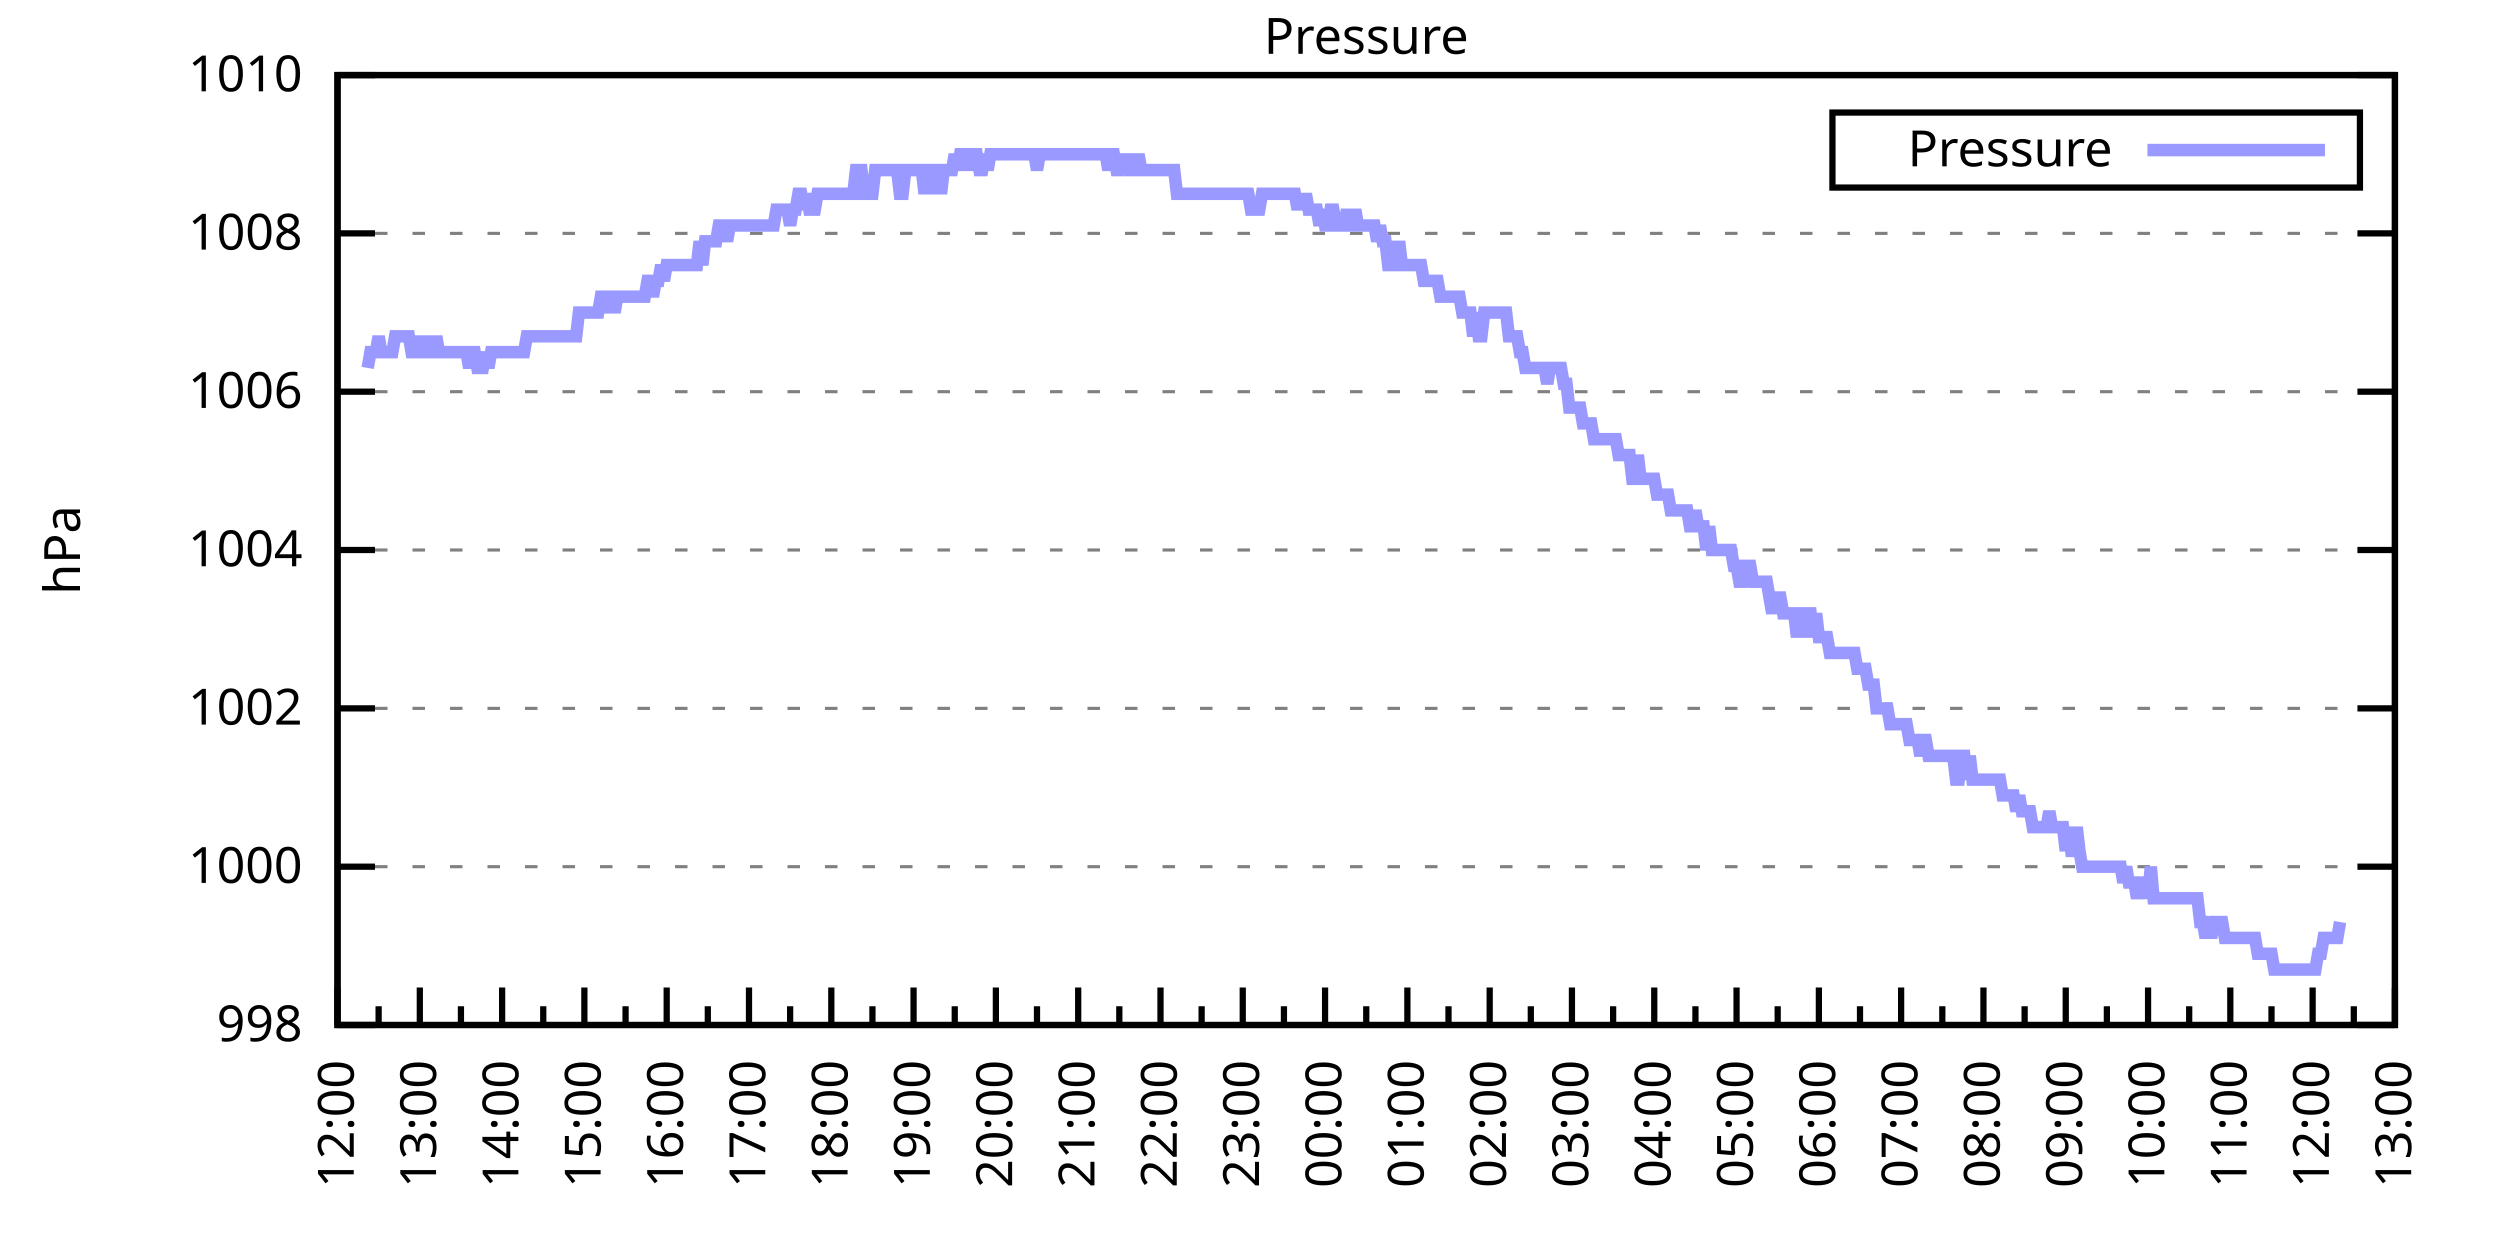
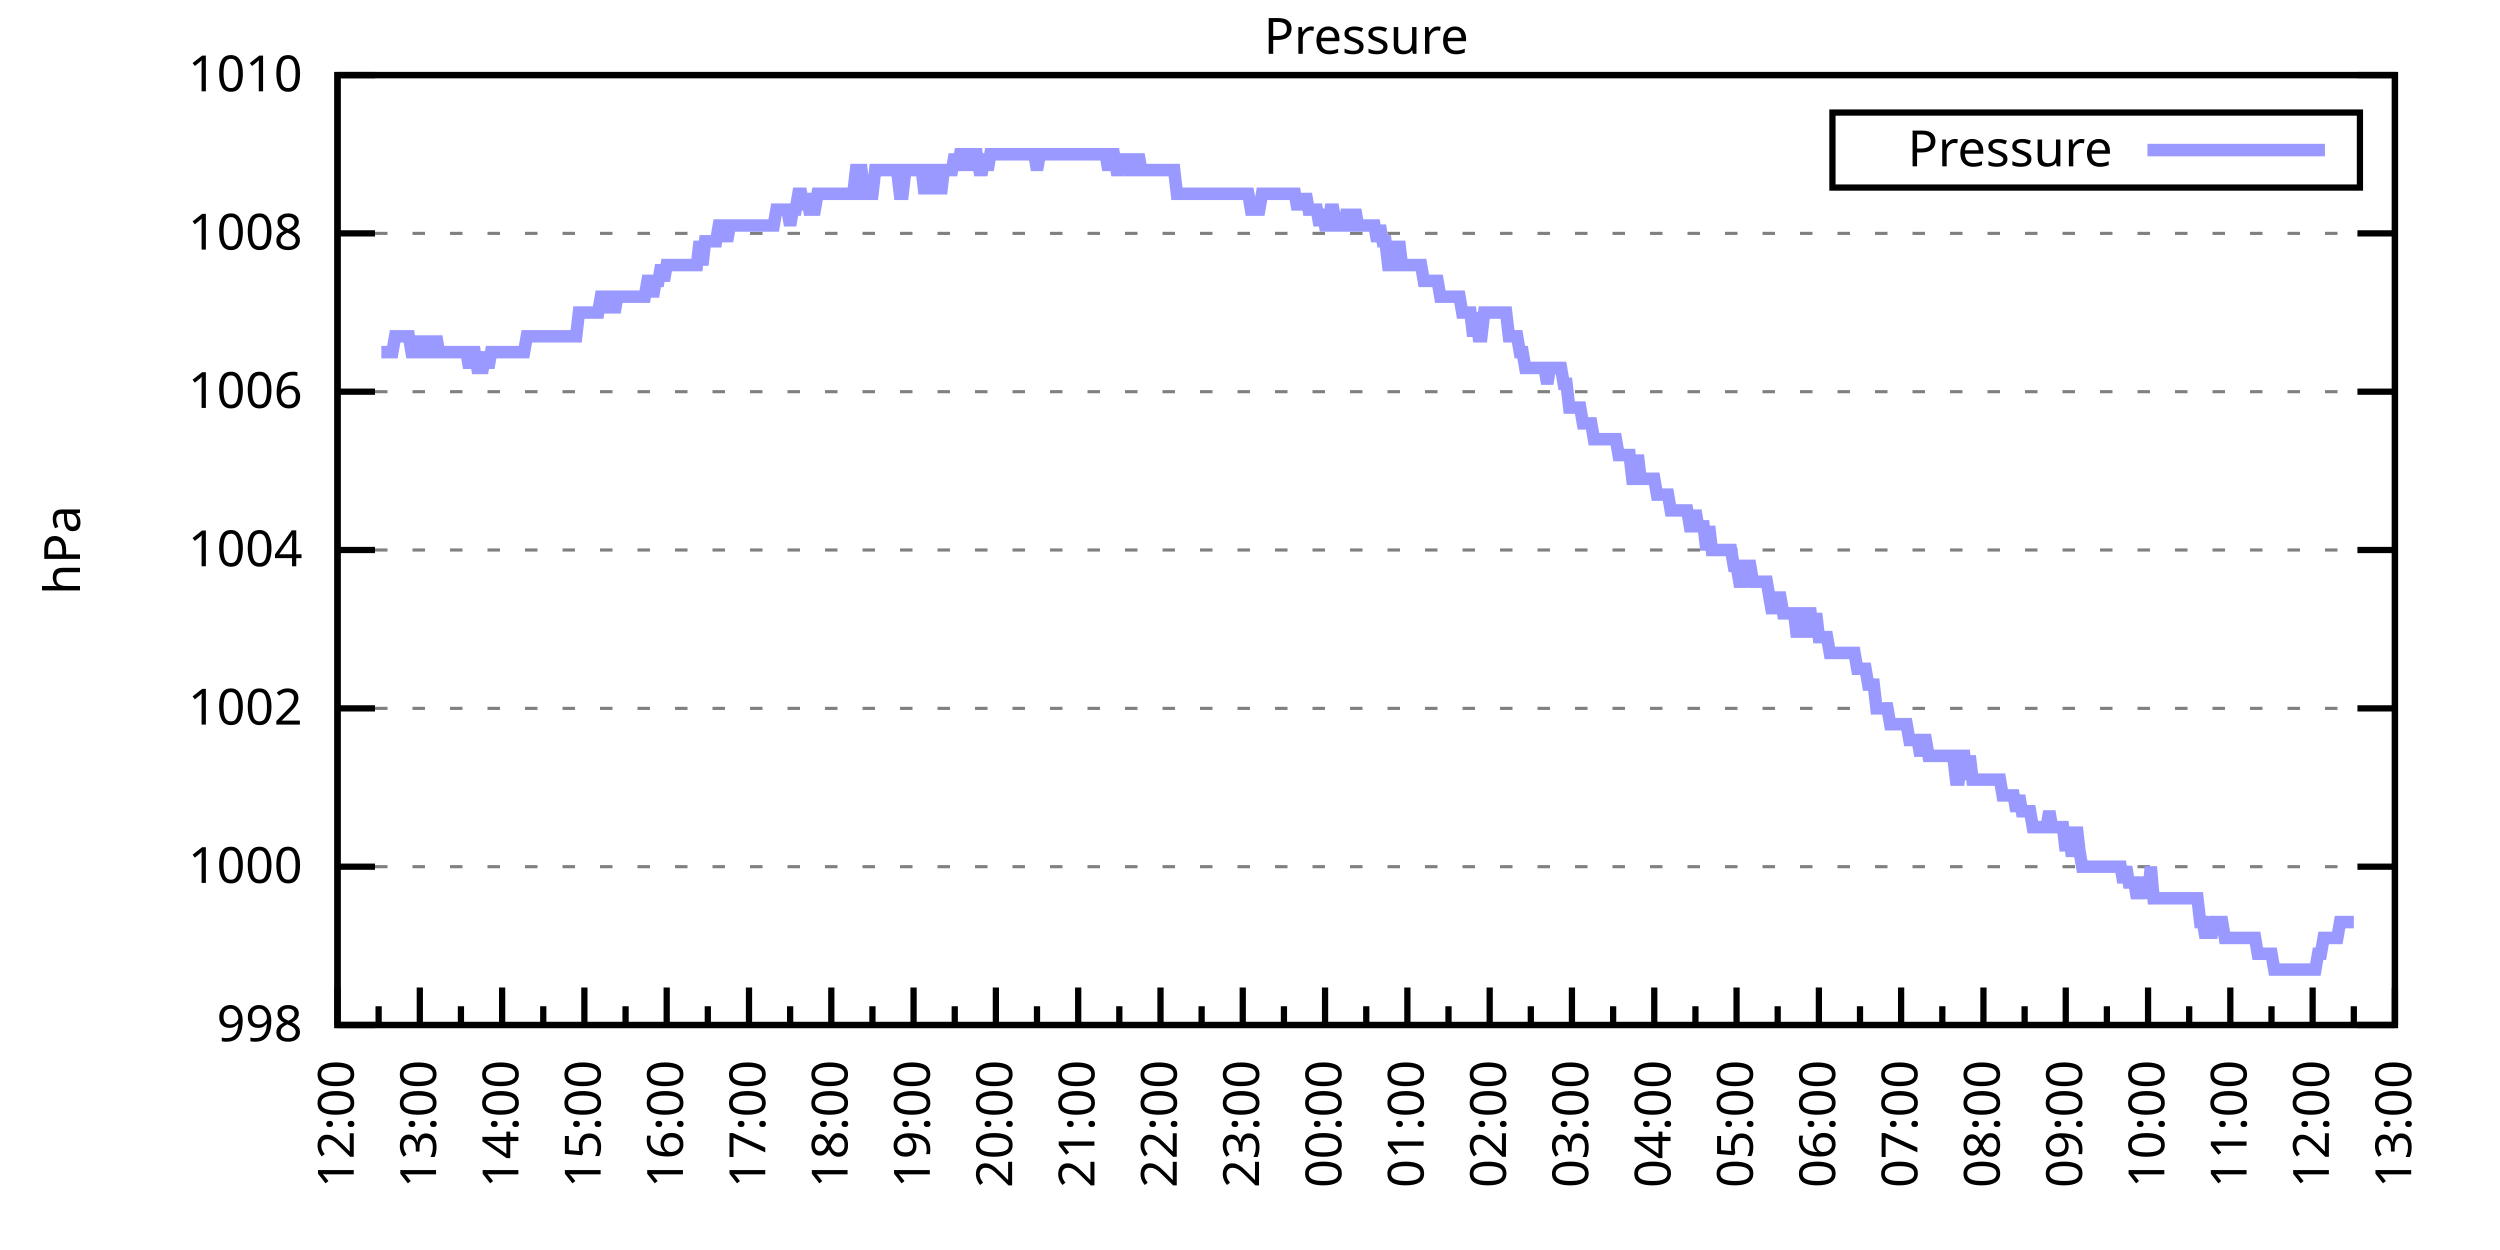
<svg xmlns="http://www.w3.org/2000/svg" xmlns:xlink="http://www.w3.org/1999/xlink" width="400" height="200" viewBox="0 0 400 200">
  <g id="gnuplot_canvas">
    <rect x="0" y="0" width="400" height="200" fill="none" />
    <defs>
      <circle id="gpDot" r="0.5" stroke-width="0.5" stroke="currentColor" />
      <path id="gpPt0" stroke-width="0.333" stroke="currentColor" d="M-1,0 h2 M0,-1 v2" />
      <path id="gpPt1" stroke-width="0.333" stroke="currentColor" d="M-1,-1 L1,1 M1,-1 L-1,1" />
      <path id="gpPt2" stroke-width="0.333" stroke="currentColor" d="M-1,0 L1,0 M0,-1 L0,1 M-1,-1 L1,1 M-1,1 L1,-1" />
      <rect id="gpPt3" stroke-width="0.333" stroke="currentColor" x="-1" y="-1" width="2" height="2" />
      <rect id="gpPt4" stroke-width="0.333" stroke="currentColor" fill="currentColor" x="-1" y="-1" width="2" height="2" />
      <circle id="gpPt5" stroke-width="0.333" stroke="currentColor" cx="0" cy="0" r="1" />
      <use xlink:href="#gpPt5" id="gpPt6" fill="currentColor" stroke="none" />
      <path id="gpPt7" stroke-width="0.333" stroke="currentColor" d="M0,-1.33 L-1.33,0.67 L1.33,0.67 z" />
      <use xlink:href="#gpPt7" id="gpPt8" fill="currentColor" stroke="none" />
      <use xlink:href="#gpPt7" id="gpPt9" stroke="currentColor" transform="rotate(180)" />
      <use xlink:href="#gpPt9" id="gpPt10" fill="currentColor" stroke="none" />
      <use xlink:href="#gpPt3" id="gpPt11" stroke="currentColor" transform="rotate(45)" />
      <use xlink:href="#gpPt11" id="gpPt12" fill="currentColor" stroke="none" />
      <path id="gpPt13" stroke-width="0.333" stroke="currentColor" d="M0,1.330 L1.265,0.411 L0.782,-1.067 L-0.782,-1.076 L-1.265,0.411 z" />
      <use xlink:href="#gpPt13" id="gpPt14" fill="currentColor" stroke="none" />
      <filter id="textbox" filterUnits="objectBoundingBox" x="0" y="0" height="1" width="1">
        <feFlood flood-color="white" flood-opacity="1" result="bgnd" />
        <feComposite in="SourceGraphic" in2="bgnd" operator="atop" />
      </filter>
      <filter id="greybox" filterUnits="objectBoundingBox" x="0" y="0" height="1" width="1">
        <feFlood flood-color="lightgrey" flood-opacity="1" result="grey" />
        <feComposite in="SourceGraphic" in2="grey" operator="atop" />
      </filter>
    </defs>
    <g fill="none" color="white" stroke="currentColor" stroke-width="1.00" stroke-linecap="butt" stroke-linejoin="miter">
</g>
    <g fill="none" color="black" stroke="currentColor" stroke-width="1.00" stroke-linecap="butt" stroke-linejoin="miter">
      <g stroke="none" shape-rendering="crispEdges">
        <polygon fill="rgb(255, 255, 255)" points="54.00,164.00 383.18,164.00 383.18,12.02 54.00,12.02 " />
      </g>
    </g>
    <g fill="none" color="black" stroke="currentColor" stroke-width="1.00" stroke-linecap="butt" stroke-linejoin="miter">
</g>
    <g fill="none" color="black" stroke="black" stroke-width="0.50" stroke-linecap="butt" stroke-linejoin="miter">
</g>
    <g fill="none" color="gray" stroke="currentColor" stroke-width="0.50" stroke-linecap="butt" stroke-linejoin="miter">
      <path stroke="gray" stroke-dasharray="2,4" class="gridline" d="M54.00,164.00 L383.19,164.00  " />
    </g>
    <g fill="none" color="gray" stroke="gray" stroke-width="1.00" stroke-linecap="butt" stroke-linejoin="miter">
</g>
    <g fill="none" color="black" stroke="currentColor" stroke-width="1.00" stroke-linecap="butt" stroke-linejoin="miter">
      <path stroke="black" d="M54.00,164.00 L60.00,164.00 M383.19,164.00 L377.19,164.00  " />
      <g transform="translate(48.40,166.60)" stroke="none" fill="black" font-family="Sans" font-size="8.00" text-anchor="end">
        <text>
          <tspan font-family="Sans"> 998</tspan>
        </text>
      </g>
    </g>
    <g fill="none" color="black" stroke="currentColor" stroke-width="1.00" stroke-linecap="butt" stroke-linejoin="miter">
</g>
    <g fill="none" color="black" stroke="black" stroke-width="0.50" stroke-linecap="butt" stroke-linejoin="miter">
</g>
    <g fill="none" color="gray" stroke="currentColor" stroke-width="0.50" stroke-linecap="butt" stroke-linejoin="miter">
      <path stroke="gray" stroke-dasharray="2,4" class="gridline" d="M54.00,138.67 L383.19,138.67  " />
    </g>
    <g fill="none" color="gray" stroke="gray" stroke-width="1.00" stroke-linecap="butt" stroke-linejoin="miter">
</g>
    <g fill="none" color="black" stroke="currentColor" stroke-width="1.00" stroke-linecap="butt" stroke-linejoin="miter">
      <path stroke="black" d="M54.00,138.67 L60.00,138.67 M383.19,138.67 L377.19,138.67  " />
      <g transform="translate(48.40,141.27)" stroke="none" fill="black" font-family="Sans" font-size="8.00" text-anchor="end">
        <text>
          <tspan font-family="Sans"> 1000</tspan>
        </text>
      </g>
    </g>
    <g fill="none" color="black" stroke="currentColor" stroke-width="1.00" stroke-linecap="butt" stroke-linejoin="miter">
</g>
    <g fill="none" color="black" stroke="black" stroke-width="0.50" stroke-linecap="butt" stroke-linejoin="miter">
</g>
    <g fill="none" color="gray" stroke="currentColor" stroke-width="0.50" stroke-linecap="butt" stroke-linejoin="miter">
      <path stroke="gray" stroke-dasharray="2,4" class="gridline" d="M54.00,113.34 L383.19,113.34  " />
    </g>
    <g fill="none" color="gray" stroke="gray" stroke-width="1.00" stroke-linecap="butt" stroke-linejoin="miter">
</g>
    <g fill="none" color="black" stroke="currentColor" stroke-width="1.00" stroke-linecap="butt" stroke-linejoin="miter">
      <path stroke="black" d="M54.00,113.34 L60.00,113.34 M383.19,113.34 L377.19,113.34  " />
      <g transform="translate(48.40,115.94)" stroke="none" fill="black" font-family="Sans" font-size="8.00" text-anchor="end">
        <text>
          <tspan font-family="Sans"> 1002</tspan>
        </text>
      </g>
    </g>
    <g fill="none" color="black" stroke="currentColor" stroke-width="1.00" stroke-linecap="butt" stroke-linejoin="miter">
</g>
    <g fill="none" color="black" stroke="black" stroke-width="0.50" stroke-linecap="butt" stroke-linejoin="miter">
</g>
    <g fill="none" color="gray" stroke="currentColor" stroke-width="0.50" stroke-linecap="butt" stroke-linejoin="miter">
      <path stroke="gray" stroke-dasharray="2,4" class="gridline" d="M54.00,88.00 L383.19,88.00  " />
    </g>
    <g fill="none" color="gray" stroke="gray" stroke-width="1.00" stroke-linecap="butt" stroke-linejoin="miter">
</g>
    <g fill="none" color="black" stroke="currentColor" stroke-width="1.00" stroke-linecap="butt" stroke-linejoin="miter">
      <path stroke="black" d="M54.00,88.00 L60.00,88.00 M383.19,88.00 L377.19,88.00  " />
      <g transform="translate(48.40,90.60)" stroke="none" fill="black" font-family="Sans" font-size="8.00" text-anchor="end">
        <text>
          <tspan font-family="Sans"> 1004</tspan>
        </text>
      </g>
    </g>
    <g fill="none" color="black" stroke="currentColor" stroke-width="1.00" stroke-linecap="butt" stroke-linejoin="miter">
</g>
    <g fill="none" color="black" stroke="black" stroke-width="0.50" stroke-linecap="butt" stroke-linejoin="miter">
</g>
    <g fill="none" color="gray" stroke="currentColor" stroke-width="0.50" stroke-linecap="butt" stroke-linejoin="miter">
      <path stroke="gray" stroke-dasharray="2,4" class="gridline" d="M54.00,62.67 L383.19,62.67  " />
    </g>
    <g fill="none" color="gray" stroke="gray" stroke-width="1.00" stroke-linecap="butt" stroke-linejoin="miter">
</g>
    <g fill="none" color="black" stroke="currentColor" stroke-width="1.00" stroke-linecap="butt" stroke-linejoin="miter">
      <path stroke="black" d="M54.00,62.67 L60.00,62.67 M383.19,62.67 L377.19,62.67  " />
      <g transform="translate(48.40,65.27)" stroke="none" fill="black" font-family="Sans" font-size="8.00" text-anchor="end">
        <text>
          <tspan font-family="Sans"> 1006</tspan>
        </text>
      </g>
    </g>
    <g fill="none" color="black" stroke="currentColor" stroke-width="1.00" stroke-linecap="butt" stroke-linejoin="miter">
</g>
    <g fill="none" color="black" stroke="black" stroke-width="0.50" stroke-linecap="butt" stroke-linejoin="miter">
</g>
    <g fill="none" color="gray" stroke="currentColor" stroke-width="0.50" stroke-linecap="butt" stroke-linejoin="miter">
      <path stroke="gray" stroke-dasharray="2,4" class="gridline" d="M54.00,37.34 L383.19,37.34  " />
    </g>
    <g fill="none" color="gray" stroke="gray" stroke-width="1.00" stroke-linecap="butt" stroke-linejoin="miter">
</g>
    <g fill="none" color="black" stroke="currentColor" stroke-width="1.00" stroke-linecap="butt" stroke-linejoin="miter">
      <path stroke="black" d="M54.00,37.34 L60.00,37.34 M383.19,37.34 L377.19,37.34  " />
      <g transform="translate(48.40,39.94)" stroke="none" fill="black" font-family="Sans" font-size="8.00" text-anchor="end">
        <text>
          <tspan font-family="Sans"> 1008</tspan>
        </text>
      </g>
    </g>
    <g fill="none" color="black" stroke="currentColor" stroke-width="1.00" stroke-linecap="butt" stroke-linejoin="miter">
</g>
    <g fill="none" color="black" stroke="black" stroke-width="0.50" stroke-linecap="butt" stroke-linejoin="miter">
</g>
    <g fill="none" color="gray" stroke="currentColor" stroke-width="0.50" stroke-linecap="butt" stroke-linejoin="miter">
      <path stroke="gray" stroke-dasharray="2,4" class="gridline" d="M54.00,12.01 L383.19,12.01  " />
    </g>
    <g fill="none" color="gray" stroke="gray" stroke-width="1.00" stroke-linecap="butt" stroke-linejoin="miter">
</g>
    <g fill="none" color="black" stroke="currentColor" stroke-width="1.00" stroke-linecap="butt" stroke-linejoin="miter">
      <path stroke="black" d="M54.00,12.01 L60.00,12.01 M383.19,12.01 L377.19,12.01  " />
      <g transform="translate(48.40,14.61)" stroke="none" fill="black" font-family="Sans" font-size="8.00" text-anchor="end">
        <text>
          <tspan font-family="Sans"> 1010</tspan>
        </text>
      </g>
    </g>
    <g fill="none" color="black" stroke="currentColor" stroke-width="1.00" stroke-linecap="butt" stroke-linejoin="miter">
      <path stroke="black" d="M54.00,164.00 L54.00,158.00  " />
      <g transform="translate(56.60,169.60) rotate(270)" stroke="none" fill="black" font-family="Sans" font-size="8.00" text-anchor="end">
        <text>
          <tspan font-family="Sans">12:00</tspan>
        </text>
      </g>
    </g>
    <g fill="none" color="black" stroke="currentColor" stroke-width="1.00" stroke-linecap="butt" stroke-linejoin="miter">
      <path stroke="black" d="M60.58,164.00 L60.58,161.00 M67.17,164.00 L67.17,158.00  " />
      <g transform="translate(69.77,169.60) rotate(270)" stroke="none" fill="black" font-family="Sans" font-size="8.00" text-anchor="end">
        <text>
          <tspan font-family="Sans">13:00</tspan>
        </text>
      </g>
    </g>
    <g fill="none" color="black" stroke="currentColor" stroke-width="1.00" stroke-linecap="butt" stroke-linejoin="miter">
      <path stroke="black" d="M73.75,164.00 L73.75,161.00 M80.34,164.00 L80.34,158.00  " />
      <g transform="translate(82.94,169.60) rotate(270)" stroke="none" fill="black" font-family="Sans" font-size="8.00" text-anchor="end">
        <text>
          <tspan font-family="Sans">14:00</tspan>
        </text>
      </g>
    </g>
    <g fill="none" color="black" stroke="currentColor" stroke-width="1.00" stroke-linecap="butt" stroke-linejoin="miter">
      <path stroke="black" d="M86.92,164.00 L86.92,161.00 M93.50,164.00 L93.50,158.00  " />
      <g transform="translate(96.10,169.60) rotate(270)" stroke="none" fill="black" font-family="Sans" font-size="8.00" text-anchor="end">
        <text>
          <tspan font-family="Sans">15:00</tspan>
        </text>
      </g>
    </g>
    <g fill="none" color="black" stroke="currentColor" stroke-width="1.00" stroke-linecap="butt" stroke-linejoin="miter">
      <path stroke="black" d="M100.09,164.00 L100.09,161.00 M106.67,164.00 L106.67,158.00  " />
      <g transform="translate(109.27,169.60) rotate(270)" stroke="none" fill="black" font-family="Sans" font-size="8.00" text-anchor="end">
        <text>
          <tspan font-family="Sans">16:00</tspan>
        </text>
      </g>
    </g>
    <g fill="none" color="black" stroke="currentColor" stroke-width="1.00" stroke-linecap="butt" stroke-linejoin="miter">
      <path stroke="black" d="M113.25,164.00 L113.25,161.00 M119.84,164.00 L119.84,158.00  " />
      <g transform="translate(122.44,169.60) rotate(270)" stroke="none" fill="black" font-family="Sans" font-size="8.00" text-anchor="end">
        <text>
          <tspan font-family="Sans">17:00</tspan>
        </text>
      </g>
    </g>
    <g fill="none" color="black" stroke="currentColor" stroke-width="1.00" stroke-linecap="butt" stroke-linejoin="miter">
      <path stroke="black" d="M126.42,164.00 L126.42,161.00 M133.01,164.00 L133.01,158.00  " />
      <g transform="translate(135.61,169.60) rotate(270)" stroke="none" fill="black" font-family="Sans" font-size="8.00" text-anchor="end">
        <text>
          <tspan font-family="Sans">18:00</tspan>
        </text>
      </g>
    </g>
    <g fill="none" color="black" stroke="currentColor" stroke-width="1.00" stroke-linecap="butt" stroke-linejoin="miter">
      <path stroke="black" d="M139.59,164.00 L139.59,161.00 M146.17,164.00 L146.17,158.00  " />
      <g transform="translate(148.77,169.60) rotate(270)" stroke="none" fill="black" font-family="Sans" font-size="8.00" text-anchor="end">
        <text>
          <tspan font-family="Sans">19:00</tspan>
        </text>
      </g>
    </g>
    <g fill="none" color="black" stroke="currentColor" stroke-width="1.00" stroke-linecap="butt" stroke-linejoin="miter">
      <path stroke="black" d="M152.76,164.00 L152.76,161.00 M159.34,164.00 L159.34,158.00  " />
      <g transform="translate(161.94,169.60) rotate(270)" stroke="none" fill="black" font-family="Sans" font-size="8.00" text-anchor="end">
        <text>
          <tspan font-family="Sans">20:00</tspan>
        </text>
      </g>
    </g>
    <g fill="none" color="black" stroke="currentColor" stroke-width="1.00" stroke-linecap="butt" stroke-linejoin="miter">
      <path stroke="black" d="M165.92,164.00 L165.92,161.00 M172.51,164.00 L172.51,158.00  " />
      <g transform="translate(175.11,169.60) rotate(270)" stroke="none" fill="black" font-family="Sans" font-size="8.00" text-anchor="end">
        <text>
          <tspan font-family="Sans">21:00</tspan>
        </text>
      </g>
    </g>
    <g fill="none" color="black" stroke="currentColor" stroke-width="1.00" stroke-linecap="butt" stroke-linejoin="miter">
      <path stroke="black" d="M179.09,164.00 L179.09,161.00 M185.68,164.00 L185.68,158.00  " />
      <g transform="translate(188.28,169.60) rotate(270)" stroke="none" fill="black" font-family="Sans" font-size="8.00" text-anchor="end">
        <text>
          <tspan font-family="Sans">22:00</tspan>
        </text>
      </g>
    </g>
    <g fill="none" color="black" stroke="currentColor" stroke-width="1.00" stroke-linecap="butt" stroke-linejoin="miter">
      <path stroke="black" d="M192.26,164.00 L192.26,161.00 M198.84,164.00 L198.84,158.00  " />
      <g transform="translate(201.44,169.60) rotate(270)" stroke="none" fill="black" font-family="Sans" font-size="8.00" text-anchor="end">
        <text>
          <tspan font-family="Sans">23:00</tspan>
        </text>
      </g>
    </g>
    <g fill="none" color="black" stroke="currentColor" stroke-width="1.00" stroke-linecap="butt" stroke-linejoin="miter">
      <path stroke="black" d="M205.43,164.00 L205.43,161.00 M212.01,164.00 L212.01,158.00  " />
      <g transform="translate(214.61,169.60) rotate(270)" stroke="none" fill="black" font-family="Sans" font-size="8.00" text-anchor="end">
        <text>
          <tspan font-family="Sans">00:00</tspan>
        </text>
      </g>
    </g>
    <g fill="none" color="black" stroke="currentColor" stroke-width="1.00" stroke-linecap="butt" stroke-linejoin="miter">
      <path stroke="black" d="M218.60,164.00 L218.60,161.00 M225.18,164.00 L225.18,158.00  " />
      <g transform="translate(227.78,169.60) rotate(270)" stroke="none" fill="black" font-family="Sans" font-size="8.00" text-anchor="end">
        <text>
          <tspan font-family="Sans">01:00</tspan>
        </text>
      </g>
    </g>
    <g fill="none" color="black" stroke="currentColor" stroke-width="1.00" stroke-linecap="butt" stroke-linejoin="miter">
      <path stroke="black" d="M231.76,164.00 L231.76,161.00 M238.35,164.00 L238.35,158.00  " />
      <g transform="translate(240.95,169.60) rotate(270)" stroke="none" fill="black" font-family="Sans" font-size="8.00" text-anchor="end">
        <text>
          <tspan font-family="Sans">02:00</tspan>
        </text>
      </g>
    </g>
    <g fill="none" color="black" stroke="currentColor" stroke-width="1.00" stroke-linecap="butt" stroke-linejoin="miter">
      <path stroke="black" d="M244.93,164.00 L244.93,161.00 M251.51,164.00 L251.51,158.00  " />
      <g transform="translate(254.11,169.60) rotate(270)" stroke="none" fill="black" font-family="Sans" font-size="8.00" text-anchor="end">
        <text>
          <tspan font-family="Sans">03:00</tspan>
        </text>
      </g>
    </g>
    <g fill="none" color="black" stroke="currentColor" stroke-width="1.00" stroke-linecap="butt" stroke-linejoin="miter">
      <path stroke="black" d="M258.10,164.00 L258.10,161.00 M264.68,164.00 L264.68,158.00  " />
      <g transform="translate(267.28,169.60) rotate(270)" stroke="none" fill="black" font-family="Sans" font-size="8.00" text-anchor="end">
        <text>
          <tspan font-family="Sans">04:00</tspan>
        </text>
      </g>
    </g>
    <g fill="none" color="black" stroke="currentColor" stroke-width="1.00" stroke-linecap="butt" stroke-linejoin="miter">
      <path stroke="black" d="M271.27,164.00 L271.27,161.00 M277.85,164.00 L277.85,158.00  " />
      <g transform="translate(280.45,169.60) rotate(270)" stroke="none" fill="black" font-family="Sans" font-size="8.00" text-anchor="end">
        <text>
          <tspan font-family="Sans">05:00</tspan>
        </text>
      </g>
    </g>
    <g fill="none" color="black" stroke="currentColor" stroke-width="1.00" stroke-linecap="butt" stroke-linejoin="miter">
      <path stroke="black" d="M284.43,164.00 L284.43,161.00 M291.02,164.00 L291.02,158.00  " />
      <g transform="translate(293.62,169.60) rotate(270)" stroke="none" fill="black" font-family="Sans" font-size="8.00" text-anchor="end">
        <text>
          <tspan font-family="Sans">06:00</tspan>
        </text>
      </g>
    </g>
    <g fill="none" color="black" stroke="currentColor" stroke-width="1.00" stroke-linecap="butt" stroke-linejoin="miter">
      <path stroke="black" d="M297.60,164.00 L297.60,161.00 M304.18,164.00 L304.18,158.00  " />
      <g transform="translate(306.78,169.60) rotate(270)" stroke="none" fill="black" font-family="Sans" font-size="8.00" text-anchor="end">
        <text>
          <tspan font-family="Sans">07:00</tspan>
        </text>
      </g>
    </g>
    <g fill="none" color="black" stroke="currentColor" stroke-width="1.00" stroke-linecap="butt" stroke-linejoin="miter">
      <path stroke="black" d="M310.77,164.00 L310.77,161.00 M317.35,164.00 L317.35,158.00  " />
      <g transform="translate(319.95,169.60) rotate(270)" stroke="none" fill="black" font-family="Sans" font-size="8.00" text-anchor="end">
        <text>
          <tspan font-family="Sans">08:00</tspan>
        </text>
      </g>
    </g>
    <g fill="none" color="black" stroke="currentColor" stroke-width="1.00" stroke-linecap="butt" stroke-linejoin="miter">
      <path stroke="black" d="M323.94,164.00 L323.94,161.00 M330.52,164.00 L330.52,158.00  " />
      <g transform="translate(333.12,169.60) rotate(270)" stroke="none" fill="black" font-family="Sans" font-size="8.00" text-anchor="end">
        <text>
          <tspan font-family="Sans">09:00</tspan>
        </text>
      </g>
    </g>
    <g fill="none" color="black" stroke="currentColor" stroke-width="1.00" stroke-linecap="butt" stroke-linejoin="miter">
      <path stroke="black" d="M337.10,164.00 L337.10,161.00 M343.69,164.00 L343.69,158.00  " />
      <g transform="translate(346.29,169.60) rotate(270)" stroke="none" fill="black" font-family="Sans" font-size="8.00" text-anchor="end">
        <text>
          <tspan font-family="Sans">10:00</tspan>
        </text>
      </g>
    </g>
    <g fill="none" color="black" stroke="currentColor" stroke-width="1.00" stroke-linecap="butt" stroke-linejoin="miter">
      <path stroke="black" d="M350.27,164.00 L350.27,161.00 M356.85,164.00 L356.85,158.00  " />
      <g transform="translate(359.45,169.60) rotate(270)" stroke="none" fill="black" font-family="Sans" font-size="8.00" text-anchor="end">
        <text>
          <tspan font-family="Sans">11:00</tspan>
        </text>
      </g>
    </g>
    <g fill="none" color="black" stroke="currentColor" stroke-width="1.00" stroke-linecap="butt" stroke-linejoin="miter">
      <path stroke="black" d="M363.44,164.00 L363.44,161.00 M370.02,164.00 L370.02,158.00  " />
      <g transform="translate(372.62,169.60) rotate(270)" stroke="none" fill="black" font-family="Sans" font-size="8.00" text-anchor="end">
        <text>
          <tspan font-family="Sans">12:00</tspan>
        </text>
      </g>
    </g>
    <g fill="none" color="black" stroke="currentColor" stroke-width="1.00" stroke-linecap="butt" stroke-linejoin="miter">
      <path stroke="black" d="M376.61,164.00 L376.61,161.00 M383.19,164.00 L383.19,158.00  " />
      <g transform="translate(385.79,169.60) rotate(270)" stroke="none" fill="black" font-family="Sans" font-size="8.00" text-anchor="end">
        <text>
          <tspan font-family="Sans">13:00</tspan>
        </text>
      </g>
    </g>
    <g fill="none" color="black" stroke="currentColor" stroke-width="1.00" stroke-linecap="butt" stroke-linejoin="miter">
</g>
    <g fill="none" color="black" stroke="currentColor" stroke-width="1.00" stroke-linecap="butt" stroke-linejoin="miter">
      <path stroke="black" d="M54.00,12.01 L54.00,164.00 L383.19,164.00 L383.19,12.01 L54.00,12.01 Z  " />
    </g>
    <g fill="none" color="black" stroke="currentColor" stroke-width="1.00" stroke-linecap="butt" stroke-linejoin="miter">
      <g transform="translate(12.80,88.01) rotate(270)" stroke="none" fill="black" font-family="Sans" font-size="8.00" text-anchor="middle">
        <text>
          <tspan font-family="Sans">hPa</tspan>
        </text>
      </g>
    </g>
    <g fill="none" color="black" stroke="currentColor" stroke-width="1.00" stroke-linecap="butt" stroke-linejoin="miter">
</g>
    <g fill="none" color="black" stroke="currentColor" stroke-width="1.00" stroke-linecap="butt" stroke-linejoin="miter">
      <path stroke="black" d="M293.19,30.01 L293.19,18.01 L377.59,18.01 L377.59,30.01 L293.19,30.01 Z  " />
    </g>
    <g id="Pressure_plot_1">
      <g fill="none" color="white" stroke="black" stroke-width="2.00" stroke-linecap="butt" stroke-linejoin="miter">
</g>
      <g fill="none" color="black" stroke="currentColor" stroke-width="2.00" stroke-linecap="butt" stroke-linejoin="miter">
        <g transform="translate(337.99,26.61)" stroke="none" fill="black" font-family="Sans" font-size="8.00" text-anchor="end">
          <text>
            <tspan font-family="Sans">Pressure</tspan>
          </text>
        </g>
      </g>
      <g fill="none" color="black" stroke="currentColor" stroke-width="2.00" stroke-linecap="butt" stroke-linejoin="miter">
-         <path stroke="rgb(153, 153, 255)" d="M343.59,24.01 L371.99,24.01 M58.83,58.87 L59.27,56.34 L59.71,56.34 L60.14,56.34 L60.58,53.81 L61.02,56.34   L61.46,56.34 L61.90,56.34 L62.34,56.34 L62.78,56.34 L63.22,53.81 L63.66,53.81 L64.10,53.81 L64.53,53.81   L64.97,53.81 L65.41,53.81 L65.85,56.34 L66.29,56.34 L66.73,53.81 L67.17,56.34 L67.61,56.34 L68.05,56.34   L68.48,53.81 L68.92,56.34 L69.36,56.34 L69.80,53.81 L70.24,56.34 L70.68,56.34 L71.12,56.34 L71.56,56.34   L72.00,56.34 L72.43,56.34 L72.87,56.34 L73.31,56.34 L73.75,56.34 L74.19,56.34 L74.63,56.34 L75.07,58.87   L75.51,56.34 L75.95,56.34 L76.38,58.87 L76.82,58.87 L77.26,58.87 L77.70,56.34 L78.14,58.87 L78.58,56.34   L79.02,56.34 L79.46,56.34 L79.90,56.34 L80.34,56.34 L80.77,56.34 L81.21,56.34 L81.65,56.34 L82.09,56.34   L82.53,56.34 L82.97,56.34 L83.41,56.34 L83.85,56.34 L84.29,53.81 L84.72,53.81 L85.16,53.81 L85.60,53.81   L86.04,53.81 L86.48,53.81 L86.92,53.81 L87.36,53.81 L87.80,53.81 L88.24,53.81 L88.67,53.81 L89.11,53.81   L89.55,53.81 L89.99,53.81 L90.43,53.81 L90.87,53.81 L91.31,53.81 L91.75,53.81 L92.19,53.81 L92.62,50.01   L93.06,50.01 L93.50,50.01 L93.94,50.01 L94.38,50.01 L94.82,50.01 L95.26,50.01 L95.70,50.01 L96.14,47.47   L96.58,47.47 L97.01,50.01 L97.45,47.47 L97.89,47.47 L98.33,50.01 L98.77,47.47 L99.21,47.47 L99.65,47.47   L100.09,47.47 L100.53,47.47 L100.96,47.47 L101.40,47.47 L101.84,47.47 L102.28,47.47 L102.72,47.47 L103.16,47.47   L103.60,44.94 L104.04,44.94 L104.48,47.47 L104.91,44.94 L105.35,44.94 L105.79,42.41 L106.23,44.94 L106.67,42.41   L107.11,42.41 L107.55,42.41 L107.99,42.41 L108.43,42.41 L108.87,42.41 L109.30,42.41 L109.74,42.41 L110.18,42.41   L110.62,42.41 L111.06,42.41 L111.50,42.41 L111.94,38.61 L112.38,42.41 L112.82,38.61 L113.25,38.61 L113.69,38.61   L114.13,38.61 L114.57,38.61 L115.01,36.08 L115.45,36.08 L115.89,36.08 L116.33,38.61 L116.77,36.08 L117.20,36.08   L117.64,36.08 L118.08,36.08 L118.52,36.08 L118.96,36.08 L119.40,36.08 L119.84,36.08 L120.28,36.08 L120.72,36.08   L121.15,36.08 L121.59,36.08 L122.03,36.08 L122.47,36.08 L122.91,36.08 L123.35,36.08 L123.79,36.08 L124.23,33.54   L124.67,33.54 L125.11,33.54 L125.54,33.54 L125.98,33.54 L126.42,36.08 L126.86,33.54 L127.30,33.54 L127.74,31.01   L128.18,31.01 L128.62,33.54 L129.06,31.01 L129.49,33.54 L129.93,33.54 L130.37,33.54 L130.81,31.01 L131.25,31.01   L131.69,31.01 L132.13,31.01 L132.57,31.01 L133.01,31.01 L133.44,31.01 L133.88,31.01 L134.32,31.01 L134.76,31.01   L135.20,31.01 L135.64,31.01 L136.08,31.01 L136.52,31.01 L136.96,27.21 L137.39,27.21 L137.83,27.21 L138.27,31.01   L138.71,31.01 L139.15,31.01 L139.59,31.01 L140.03,27.21 L140.47,27.21 L140.91,27.21 L141.35,27.21 L141.78,27.21   L142.22,27.21 L142.66,27.21 L143.10,27.21 L143.54,27.21 L143.98,31.01 L144.42,31.01 L144.86,27.21 L145.30,27.21   L145.73,27.21 L146.17,27.21 L146.61,27.21 L147.05,27.21 L147.49,27.21 L147.93,31.01 L148.37,27.21 L148.81,27.21   L149.25,27.21 L149.68,31.01 L150.12,27.21 L150.56,31.01 L151.00,27.21 L151.44,27.21 L151.88,27.21 L152.32,27.21   L152.76,24.68 L153.20,27.21 L153.63,24.68 L154.07,24.68 L154.51,24.68 L154.95,27.21 L155.39,24.68 L155.83,24.68   L156.27,24.68 L156.71,27.21 L157.15,27.21 L157.59,24.68 L158.02,27.21 L158.46,24.68 L158.90,24.68 L159.34,24.68   L159.78,24.68 L160.22,24.68 L160.66,24.68 L161.10,24.68 L161.54,24.68 L161.97,24.68 L162.41,24.68 L162.85,24.68   L163.29,24.68 L163.73,24.68 L164.17,24.68 L164.61,24.68 L165.05,24.68 L165.49,24.68 L165.92,27.21 L166.36,24.68   L166.80,24.68 L167.24,24.68 L167.68,24.68 L168.12,24.68 L168.56,24.68 L169.00,24.68 L169.44,24.68 L169.87,24.68   L170.31,24.68 L170.75,24.68 L171.19,24.68 L171.63,24.68 L172.07,24.68 L172.51,24.68 L172.95,24.68 L173.39,24.68   L173.83,24.68 L174.26,24.68 L174.70,24.68 L175.14,24.68 L175.58,24.68 L176.02,24.68 L176.46,24.68 L176.90,24.68   L177.34,27.21 L177.78,24.68 L178.21,24.68 L178.65,27.21 L179.09,27.21 L179.53,24.68 L179.97,27.21 L180.41,24.68   L180.85,27.21 L181.29,27.21 L181.73,27.21 L182.16,24.68 L182.60,27.21 L183.04,27.21 L183.48,27.21 L183.92,27.21   L184.36,27.21 L184.80,27.21 L185.24,27.21 L185.68,27.21 L186.11,27.21 L186.55,27.21 L186.99,27.21 L187.43,27.21   L187.87,27.21 L188.31,31.01 L188.75,31.01 L189.19,31.01 L189.63,31.01 L190.07,31.01 L190.50,31.01 L190.94,31.01   L191.38,31.01 L191.82,31.01 L192.26,31.01 L192.70,31.01 L193.14,31.01 L193.58,31.01 L194.02,31.01 L194.45,31.01   L194.89,31.01 L195.33,31.01 L195.77,31.01 L196.21,31.01 L196.65,31.01 L197.09,31.01 L197.53,31.01 L197.97,31.01   L198.40,31.01 L198.84,31.01 L199.28,31.01 L199.72,31.01 L200.16,33.54 L200.60,33.54 L201.04,33.54 L201.48,33.54   L201.92,31.01 L202.35,31.01 L202.79,31.01 L203.23,31.01 L203.67,31.01 L204.11,31.01 L204.55,31.01 L204.99,31.01   L205.43,31.01 L205.87,31.01 L206.31,31.01 L206.74,31.01 L207.18,31.01 L207.62,33.54 L208.06,31.01 L208.50,33.54   L208.94,31.01 L209.38,33.54 L209.82,33.54 L210.26,33.54 L210.69,33.54 L211.13,36.08 L211.57,33.54 L212.01,36.08   L212.45,36.08 L212.89,33.54 L213.33,33.54 L213.77,36.08 L214.21,36.08 L214.64,36.08 L215.08,36.08 L215.52,33.54   L215.96,36.08 L216.40,36.08 L216.84,33.54 L217.28,36.08 L217.72,36.08 L218.16,36.08 L218.60,36.08 L219.03,36.08   L219.47,36.08 L219.91,36.08 L220.35,38.61 L220.79,36.08 L221.23,38.61 L221.67,38.61 L222.11,42.41 L222.55,42.41   L222.98,38.61 L223.42,42.41 L223.86,38.61 L224.30,42.41 L224.74,42.41 L225.18,42.41 L225.62,42.41 L226.06,42.41   L226.50,42.41 L226.93,42.41 L227.37,42.41 L227.81,44.94 L228.25,44.94 L228.69,44.94 L229.13,44.94 L229.57,44.94   L230.01,44.94 L230.45,47.47 L230.88,47.47 L231.32,47.47 L231.76,47.47 L232.20,47.47 L232.64,47.47 L233.08,47.47   L233.52,47.47 L233.96,50.01 L234.40,50.01 L234.84,50.01 L235.27,50.01 L235.71,53.81 L236.15,50.01 L236.59,53.81   L237.03,53.81 L237.47,50.01 L237.91,50.01 L238.35,50.01 L238.79,50.01 L239.22,50.01 L239.66,50.01 L240.10,50.01   L240.54,50.01 L240.98,50.01 L241.42,53.81 L241.86,53.81 L242.30,53.81 L242.74,53.81 L243.17,56.34 L243.61,56.34   L244.05,58.87 L244.49,58.87 L244.93,58.87 L245.37,58.87 L245.81,58.87 L246.25,58.87 L246.69,58.87 L247.12,58.87   L247.56,61.41 L248.00,58.87 L248.44,58.87 L248.88,58.87 L249.32,58.87 L249.76,58.87 L250.20,61.41 L250.64,61.41   L251.08,65.21 L251.51,65.21 L251.95,65.21 L252.39,65.21 L252.83,65.21 L253.27,67.74 L253.71,67.74 L254.15,67.74   L254.59,67.74 L255.03,70.27 L255.46,70.27 L255.90,70.27 L256.34,70.27 L256.78,70.27 L257.22,70.27 L257.66,70.27   L258.10,70.27 L258.54,70.27 L258.98,72.81 L259.41,72.81 L259.85,72.81 L260.29,72.81 L260.73,72.81 L261.17,76.61   L261.61,76.61 L262.05,72.81 L262.49,76.61 L262.93,76.61 L263.36,76.61 L263.80,76.61 L264.24,76.61 L264.68,76.61   L265.12,79.14 L265.56,79.14 L266.00,79.14 L266.44,79.14 L266.88,79.14 L267.32,81.67 L267.75,81.67 L268.19,81.67   L268.63,81.67 L269.07,81.67 L269.51,81.67 L269.95,81.67 L270.39,84.21 L270.83,84.21 L271.27,81.67 L271.70,84.21   L272.14,84.21 L272.58,84.21 L273.02,88.00 L273.46,84.21 L273.90,88.00 L274.34,88.00 L274.78,88.00 L275.22,88.00   L275.65,88.00 L276.09,88.00 L276.53,88.00 L276.97,88.00 L277.41,90.54 L277.85,90.54 L278.29,93.07 L278.73,93.07   L279.17,90.54 L279.60,90.54 L280.04,90.54 L280.48,93.07 L280.92,93.07 L281.36,93.07 L281.80,93.07 L282.24,93.07   L282.68,93.07 L283.12,95.60 L283.56,98.14 L283.99,95.60 L284.43,95.60 L284.87,95.60 L285.31,98.14 L285.75,98.14   L286.19,98.14 L286.63,98.14 L287.07,98.14 L287.51,101.94 L287.94,98.14 L288.38,98.14 L288.82,101.94 L289.26,98.14   L289.70,98.14 L290.14,101.94 L290.58,98.14 L291.02,101.94 L291.46,101.94 L291.89,101.94 L292.33,101.94 L292.77,104.47   L293.21,104.47 L293.65,104.47 L294.09,104.47 L294.53,104.47 L294.97,104.47 L295.41,104.47 L295.84,104.47 L296.28,104.47   L296.72,104.47 L297.16,107.00 L297.60,107.00 L298.04,107.00 L298.48,107.00 L298.92,109.54 L299.36,109.54 L299.80,109.54   L300.23,113.34 L300.67,113.34 L301.11,113.34 L301.55,113.34 L301.99,113.34 L302.43,115.87 L302.87,115.87 L303.31,115.87   L303.75,115.87 L304.18,115.87 L304.62,115.87 L305.06,115.87 L305.50,118.40 L305.94,118.40 L306.38,118.40 L306.82,118.40   L307.26,120.94 L307.70,118.40 L308.13,118.40 L308.57,120.94 L309.01,120.94 L309.45,120.94 L309.89,120.94 L310.33,120.94   L310.77,120.94 L311.21,120.94 L311.65,120.94 L312.08,120.94 L312.52,120.94 L312.96,124.74 L313.40,124.74 L313.84,120.94   L314.28,120.94 L314.72,124.74 L315.16,120.94 L315.60,124.74 L316.04,124.74 L316.47,124.74 L316.91,124.74 L317.35,124.74   L317.79,124.74 L318.23,124.74 L318.67,124.74 L319.11,124.74 L319.55,124.74 L319.99,124.74 L320.42,127.27 L320.86,127.27   L321.30,127.27 L321.74,127.27 L322.18,127.27 L322.62,129.80 L323.06,127.27 L323.50,129.80 L323.94,129.80 L324.37,129.80   L324.81,129.80 L325.25,132.34 L325.69,132.34 L326.13,132.34 L326.57,132.34 L327.01,132.34 L327.45,132.34 L327.89,129.80   L328.33,132.34 L328.76,132.34 L329.20,132.34 L329.64,132.34 L330.08,132.34 L330.52,136.14 L330.96,132.34 L331.40,136.14   L331.84,136.14 L332.28,132.34 L332.71,136.14 L333.15,138.67 L333.59,138.67 L334.03,138.67 L334.47,138.67 L334.91,138.67   L335.35,138.67 L335.79,138.67 L336.23,138.67 L336.66,138.67 L337.10,138.67 L337.54,138.67 L337.98,138.67 L338.42,138.67   L338.86,138.67 L339.30,138.67 L339.74,141.20 L340.18,138.67 L340.61,141.20 L341.05,141.20 L341.49,141.20 L341.93,143.73   L342.37,141.20 L342.81,141.20 L343.25,141.20 L343.69,143.73 L344.13,138.67 L344.57,143.73 L345.00,143.73 L345.44,143.73   L345.88,143.73 L346.32,143.73 L346.76,143.73 L347.20,143.73 L347.64,143.73 L348.08,143.73 L348.52,143.73 L348.95,143.73   L349.39,143.73 L349.83,143.73 L350.27,143.73 L350.71,143.73 L351.15,143.73 L351.59,143.73 L352.03,147.53 L352.47,147.53   L352.90,150.07 L353.34,147.53 L353.78,150.07 L354.22,147.53 L354.66,147.53 L355.10,147.53 L355.54,147.53 L355.98,150.07   L356.42,150.07 L356.85,150.07 L357.29,150.07 L357.73,150.07 L358.17,150.07 L358.61,150.07 L359.05,150.07 L359.49,150.07   L359.93,150.07 L360.37,150.07 L360.81,150.07 L361.24,152.60 L361.68,152.60 L362.12,152.60 L362.56,152.60 L363.00,152.60   L363.44,152.60 L363.88,155.13 L364.32,155.13 L364.76,155.13 L365.19,155.13 L365.63,155.13 L366.07,155.13 L366.51,155.13   L366.95,155.13 L367.39,155.13 L367.83,155.13 L368.27,155.13 L368.71,155.13 L369.14,155.13 L369.58,155.13 L370.02,155.13   L370.46,155.13 L370.90,152.60 L371.34,152.60 L371.78,150.07 L372.22,150.07 L372.66,150.07 L373.09,150.07 L373.53,150.07   L373.97,150.07 L374.41,147.53  " />
+         <path stroke="rgb(153, 153, 255)" d="M343.59,24.01 L371.99,24.01 M61.02,56.34 L61.46,56.34 L61.90,56.34 L62.34,56.34 L62.78,56.34 L63.22,53.81   L63.66,53.81 L64.10,53.81 L64.53,53.81 L64.97,53.81 L65.41,53.81 L65.85,56.34 L66.29,56.34 L66.73,53.81   L67.17,56.34 L67.61,56.34 L68.05,56.34 L68.48,53.81 L68.92,56.34 L69.36,56.34 L69.80,53.81 L70.24,56.34   L70.68,56.34 L71.12,56.34 L71.56,56.34 L72.00,56.34 L72.43,56.34 L72.87,56.34 L73.31,56.34 L73.75,56.34   L74.19,56.34 L74.63,56.34 L75.07,58.87 L75.51,56.34 L75.95,56.34 L76.38,58.87 L76.82,58.87 L77.26,58.87   L77.70,56.34 L78.14,58.87 L78.58,56.34 L79.02,56.34 L79.46,56.34 L79.90,56.34 L80.34,56.34 L80.77,56.34   L81.21,56.34 L81.65,56.34 L82.09,56.34 L82.53,56.34 L82.97,56.34 L83.41,56.34 L83.85,56.34 L84.29,53.81   L84.72,53.81 L85.16,53.81 L85.60,53.81 L86.04,53.81 L86.48,53.81 L86.92,53.81 L87.36,53.81 L87.80,53.81   L88.24,53.81 L88.67,53.81 L89.11,53.81 L89.55,53.81 L89.99,53.81 L90.43,53.81 L90.87,53.81 L91.31,53.81   L91.75,53.81 L92.19,53.81 L92.62,50.01 L93.06,50.01 L93.50,50.01 L93.94,50.01 L94.38,50.01 L94.82,50.01   L95.26,50.01 L95.70,50.01 L96.14,47.47 L96.58,47.47 L97.01,50.01 L97.45,47.47 L97.89,47.47 L98.33,50.01   L98.77,47.47 L99.21,47.47 L99.65,47.47 L100.09,47.47 L100.53,47.47 L100.96,47.47 L101.40,47.47 L101.84,47.47   L102.28,47.47 L102.72,47.47 L103.16,47.47 L103.60,44.94 L104.04,44.94 L104.48,47.47 L104.91,44.94 L105.35,44.94   L105.79,42.41 L106.23,44.94 L106.67,42.41 L107.11,42.41 L107.55,42.41 L107.99,42.41 L108.43,42.41 L108.87,42.41   L109.30,42.41 L109.74,42.41 L110.18,42.41 L110.62,42.41 L111.06,42.41 L111.50,42.41 L111.94,38.61 L112.38,42.41   L112.82,38.61 L113.25,38.61 L113.69,38.61 L114.13,38.61 L114.57,38.61 L115.01,36.08 L115.45,36.08 L115.89,36.08   L116.33,38.61 L116.77,36.08 L117.20,36.08 L117.64,36.08 L118.08,36.08 L118.52,36.08 L118.96,36.08 L119.40,36.08   L119.84,36.08 L120.28,36.08 L120.72,36.08 L121.15,36.08 L121.59,36.08 L122.03,36.08 L122.47,36.08 L122.91,36.08   L123.35,36.08 L123.79,36.08 L124.23,33.54 L124.67,33.54 L125.11,33.54 L125.54,33.54 L125.98,33.54 L126.42,36.08   L126.86,33.54 L127.30,33.54 L127.74,31.01 L128.18,31.01 L128.62,33.54 L129.06,31.01 L129.49,33.54 L129.93,33.54   L130.37,33.54 L130.81,31.01 L131.25,31.01 L131.69,31.01 L132.13,31.01 L132.57,31.01 L133.01,31.01 L133.44,31.01   L133.88,31.01 L134.32,31.01 L134.76,31.01 L135.20,31.01 L135.64,31.01 L136.08,31.01 L136.52,31.01 L136.96,27.21   L137.39,27.21 L137.83,27.21 L138.27,31.01 L138.71,31.01 L139.15,31.01 L139.59,31.01 L140.03,27.21 L140.47,27.21   L140.91,27.21 L141.35,27.21 L141.78,27.21 L142.22,27.21 L142.66,27.21 L143.10,27.21 L143.54,27.21 L143.98,31.01   L144.42,31.01 L144.86,27.21 L145.30,27.21 L145.73,27.21 L146.17,27.21 L146.61,27.21 L147.05,27.21 L147.49,27.21   L147.93,31.01 L148.37,27.21 L148.81,27.21 L149.25,27.21 L149.68,31.01 L150.12,27.21 L150.56,31.01 L151.00,27.21   L151.44,27.21 L151.88,27.21 L152.32,27.21 L152.76,24.68 L153.20,27.21 L153.63,24.68 L154.07,24.68 L154.51,24.68   L154.95,27.21 L155.39,24.68 L155.83,24.68 L156.27,24.68 L156.71,27.21 L157.15,27.21 L157.59,24.68 L158.02,27.21   L158.46,24.68 L158.90,24.68 L159.34,24.68 L159.78,24.68 L160.22,24.68 L160.66,24.68 L161.10,24.68 L161.54,24.68   L161.97,24.68 L162.41,24.68 L162.85,24.68 L163.29,24.68 L163.73,24.68 L164.17,24.68 L164.61,24.68 L165.05,24.68   L165.49,24.68 L165.92,27.21 L166.36,24.68 L166.80,24.68 L167.24,24.68 L167.68,24.68 L168.12,24.68 L168.56,24.68   L169.00,24.68 L169.44,24.68 L169.87,24.68 L170.31,24.68 L170.75,24.68 L171.19,24.68 L171.63,24.68 L172.07,24.68   L172.51,24.68 L172.95,24.68 L173.39,24.68 L173.83,24.68 L174.26,24.68 L174.70,24.68 L175.14,24.68 L175.58,24.68   L176.02,24.68 L176.46,24.68 L176.90,24.68 L177.34,27.21 L177.78,24.68 L178.21,24.68 L178.65,27.21 L179.09,27.21   L179.53,24.68 L179.97,27.21 L180.41,24.68 L180.85,27.21 L181.29,27.21 L181.73,27.21 L182.16,24.68 L182.60,27.21   L183.04,27.21 L183.48,27.21 L183.92,27.21 L184.36,27.21 L184.80,27.21 L185.24,27.21 L185.68,27.21 L186.11,27.21   L186.55,27.21 L186.99,27.21 L187.43,27.21 L187.87,27.21 L188.31,31.01 L188.75,31.01 L189.19,31.01 L189.63,31.01   L190.07,31.01 L190.50,31.01 L190.94,31.01 L191.38,31.01 L191.82,31.01 L192.26,31.01 L192.70,31.01 L193.14,31.01   L193.58,31.01 L194.02,31.01 L194.45,31.01 L194.89,31.01 L195.33,31.01 L195.77,31.01 L196.21,31.01 L196.65,31.01   L197.09,31.01 L197.53,31.01 L197.97,31.01 L198.40,31.01 L198.84,31.01 L199.28,31.01 L199.72,31.01 L200.16,33.54   L200.60,33.54 L201.04,33.54 L201.48,33.54 L201.92,31.01 L202.35,31.01 L202.79,31.01 L203.23,31.01 L203.67,31.01   L204.11,31.01 L204.55,31.01 L204.99,31.01 L205.43,31.01 L205.87,31.01 L206.31,31.01 L206.74,31.01 L207.18,31.01   L207.62,33.54 L208.06,31.01 L208.50,33.54 L208.94,31.01 L209.38,33.54 L209.82,33.54 L210.26,33.54 L210.69,33.54   L211.13,36.08 L211.57,33.54 L212.01,36.08 L212.45,36.08 L212.89,33.54 L213.33,33.54 L213.77,36.08 L214.21,36.08   L214.64,36.08 L215.08,36.08 L215.52,33.54 L215.96,36.08 L216.40,36.08 L216.84,33.54 L217.28,36.08 L217.72,36.08   L218.16,36.08 L218.60,36.08 L219.03,36.08 L219.47,36.08 L219.91,36.08 L220.35,38.61 L220.79,36.08 L221.23,38.61   L221.67,38.61 L222.11,42.41 L222.55,42.41 L222.98,38.61 L223.42,42.41 L223.86,38.61 L224.30,42.41 L224.74,42.41   L225.18,42.41 L225.62,42.41 L226.06,42.41 L226.50,42.41 L226.93,42.41 L227.37,42.41 L227.81,44.94 L228.25,44.94   L228.69,44.94 L229.13,44.94 L229.57,44.94 L230.01,44.94 L230.45,47.47 L230.88,47.47 L231.32,47.47 L231.76,47.47   L232.20,47.47 L232.64,47.47 L233.08,47.47 L233.52,47.47 L233.96,50.01 L234.40,50.01 L234.84,50.01 L235.27,50.01   L235.71,53.81 L236.15,50.01 L236.59,53.81 L237.03,53.81 L237.47,50.01 L237.91,50.01 L238.35,50.01 L238.79,50.01   L239.22,50.01 L239.66,50.01 L240.10,50.01 L240.54,50.01 L240.98,50.01 L241.42,53.81 L241.86,53.81 L242.30,53.81   L242.74,53.81 L243.17,56.34 L243.61,56.34 L244.05,58.87 L244.49,58.87 L244.93,58.87 L245.37,58.87 L245.81,58.87   L246.25,58.87 L246.69,58.87 L247.12,58.87 L247.56,61.41 L248.00,58.87 L248.44,58.87 L248.88,58.87 L249.32,58.87   L249.76,58.87 L250.20,61.41 L250.64,61.41 L251.08,65.21 L251.51,65.21 L251.95,65.21 L252.39,65.21 L252.83,65.21   L253.27,67.74 L253.71,67.74 L254.15,67.74 L254.59,67.74 L255.03,70.27 L255.46,70.27 L255.90,70.27 L256.34,70.27   L256.78,70.27 L257.22,70.27 L257.66,70.27 L258.10,70.27 L258.54,70.27 L258.98,72.81 L259.41,72.81 L259.85,72.81   L260.29,72.81 L260.73,72.81 L261.17,76.61 L261.61,76.61 L262.05,72.81 L262.49,76.61 L262.93,76.61 L263.36,76.61   L263.80,76.61 L264.24,76.61 L264.68,76.61 L265.12,79.14 L265.56,79.14 L266.00,79.14 L266.44,79.14 L266.88,79.14   L267.32,81.67 L267.75,81.67 L268.19,81.67 L268.63,81.67 L269.07,81.67 L269.51,81.67 L269.95,81.67 L270.39,84.21   L270.83,84.21 L271.27,81.67 L271.70,84.21 L272.14,84.21 L272.58,84.21 L273.02,88.00 L273.46,84.21 L273.90,88.00   L274.34,88.00 L274.78,88.00 L275.22,88.00 L275.65,88.00 L276.09,88.00 L276.53,88.00 L276.97,88.00 L277.41,90.54   L277.85,90.54 L278.29,93.07 L278.73,93.07 L279.17,90.54 L279.60,90.54 L280.04,90.54 L280.48,93.07 L280.92,93.07   L281.36,93.07 L281.80,93.07 L282.24,93.07 L282.68,93.07 L283.12,95.60 L283.56,98.14 L283.99,95.60 L284.43,95.60   L284.87,95.60 L285.31,98.14 L285.75,98.14 L286.19,98.14 L286.63,98.14 L287.07,98.14 L287.51,101.94 L287.94,98.14   L288.38,98.14 L288.82,101.94 L289.26,98.14 L289.70,98.14 L290.14,101.94 L290.58,98.14 L291.02,101.94 L291.46,101.94   L291.89,101.94 L292.33,101.94 L292.77,104.47 L293.21,104.47 L293.65,104.47 L294.09,104.47 L294.53,104.47 L294.97,104.47   L295.41,104.47 L295.84,104.47 L296.28,104.47 L296.72,104.47 L297.16,107.00 L297.60,107.00 L298.04,107.00 L298.48,107.00   L298.92,109.54 L299.36,109.54 L299.80,109.54 L300.23,113.34 L300.67,113.34 L301.11,113.34 L301.55,113.34 L301.99,113.34   L302.43,115.87 L302.87,115.87 L303.31,115.87 L303.75,115.87 L304.18,115.87 L304.62,115.87 L305.06,115.87 L305.50,118.40   L305.94,118.40 L306.38,118.40 L306.82,118.40 L307.26,120.94 L307.70,118.40 L308.13,118.40 L308.57,120.94 L309.01,120.94   L309.45,120.94 L309.89,120.94 L310.33,120.94 L310.77,120.94 L311.21,120.94 L311.65,120.94 L312.08,120.94 L312.52,120.94   L312.96,124.74 L313.40,124.74 L313.84,120.94 L314.28,120.94 L314.72,124.74 L315.16,120.94 L315.60,124.74 L316.04,124.74   L316.47,124.74 L316.91,124.74 L317.35,124.74 L317.79,124.74 L318.23,124.74 L318.67,124.74 L319.11,124.74 L319.55,124.74   L319.99,124.74 L320.42,127.27 L320.86,127.27 L321.30,127.27 L321.74,127.27 L322.18,127.27 L322.62,129.80 L323.06,127.27   L323.50,129.80 L323.94,129.80 L324.37,129.80 L324.81,129.80 L325.25,132.34 L325.69,132.34 L326.13,132.34 L326.57,132.34   L327.01,132.34 L327.45,132.34 L327.89,129.80 L328.33,132.34 L328.76,132.34 L329.20,132.34 L329.64,132.34 L330.08,132.34   L330.52,136.14 L330.96,132.34 L331.40,136.14 L331.84,136.14 L332.28,132.34 L332.71,136.14 L333.15,138.67 L333.59,138.67   L334.03,138.67 L334.47,138.67 L334.91,138.67 L335.35,138.67 L335.79,138.67 L336.23,138.67 L336.66,138.67 L337.10,138.67   L337.54,138.67 L337.98,138.67 L338.42,138.67 L338.86,138.67 L339.30,138.67 L339.74,141.20 L340.18,138.67 L340.61,141.20   L341.05,141.20 L341.49,141.20 L341.93,143.73 L342.37,141.20 L342.81,141.20 L343.25,141.20 L343.69,143.73 L344.13,138.67   L344.57,143.73 L345.00,143.73 L345.44,143.73 L345.88,143.73 L346.32,143.73 L346.76,143.73 L347.20,143.73 L347.64,143.73   L348.08,143.73 L348.52,143.73 L348.95,143.73 L349.39,143.73 L349.83,143.73 L350.27,143.73 L350.71,143.73 L351.15,143.73   L351.59,143.73 L352.03,147.53 L352.47,147.53 L352.90,150.07 L353.34,147.53 L353.78,150.07 L354.22,147.53 L354.66,147.53   L355.10,147.53 L355.54,147.53 L355.98,150.07 L356.42,150.07 L356.85,150.07 L357.29,150.07 L357.73,150.07 L358.17,150.07   L358.61,150.07 L359.05,150.07 L359.49,150.07 L359.93,150.07 L360.37,150.07 L360.81,150.07 L361.24,152.60 L361.68,152.60   L362.12,152.60 L362.56,152.60 L363.00,152.60 L363.44,152.60 L363.88,155.13 L364.32,155.13 L364.76,155.13 L365.19,155.13   L365.63,155.13 L366.07,155.13 L366.51,155.13 L366.95,155.13 L367.39,155.13 L367.83,155.13 L368.27,155.13 L368.71,155.13   L369.14,155.13 L369.58,155.13 L370.02,155.13 L370.46,155.13 L370.90,152.60 L371.34,152.60 L371.78,150.07 L372.22,150.07   L372.66,150.07 L373.09,150.07 L373.53,150.07 L373.97,150.07 L374.41,147.53 L374.85,147.53 L375.29,147.53 L375.73,147.53   L376.17,147.53 L376.61,147.53  " />
      </g>
    </g>
    <g fill="none" color="black" stroke="currentColor" stroke-width="2.00" stroke-linecap="butt" stroke-linejoin="miter">
</g>
    <g fill="none" color="black" stroke="black" stroke-width="1.00" stroke-linecap="butt" stroke-linejoin="miter">
</g>
    <g fill="none" color="black" stroke="currentColor" stroke-width="1.00" stroke-linecap="butt" stroke-linejoin="miter">
      <path stroke="black" d="M54.00,12.01 L54.00,164.00 L383.19,164.00 L383.19,12.01 L54.00,12.01 Z  " />
    </g>
    <g fill="none" color="black" stroke="currentColor" stroke-width="1.00" stroke-linecap="butt" stroke-linejoin="miter">
      <g transform="translate(218.59,8.61)" stroke="none" fill="black" font-family="Sans" font-size="8.00" text-anchor="middle">
        <text>
          <tspan font-family="Sans">Pressure</tspan>
        </text>
      </g>
    </g>
    <g fill="none" color="black" stroke="currentColor" stroke-width="1.00" stroke-linecap="butt" stroke-linejoin="miter">
</g>
  </g>
</svg>
